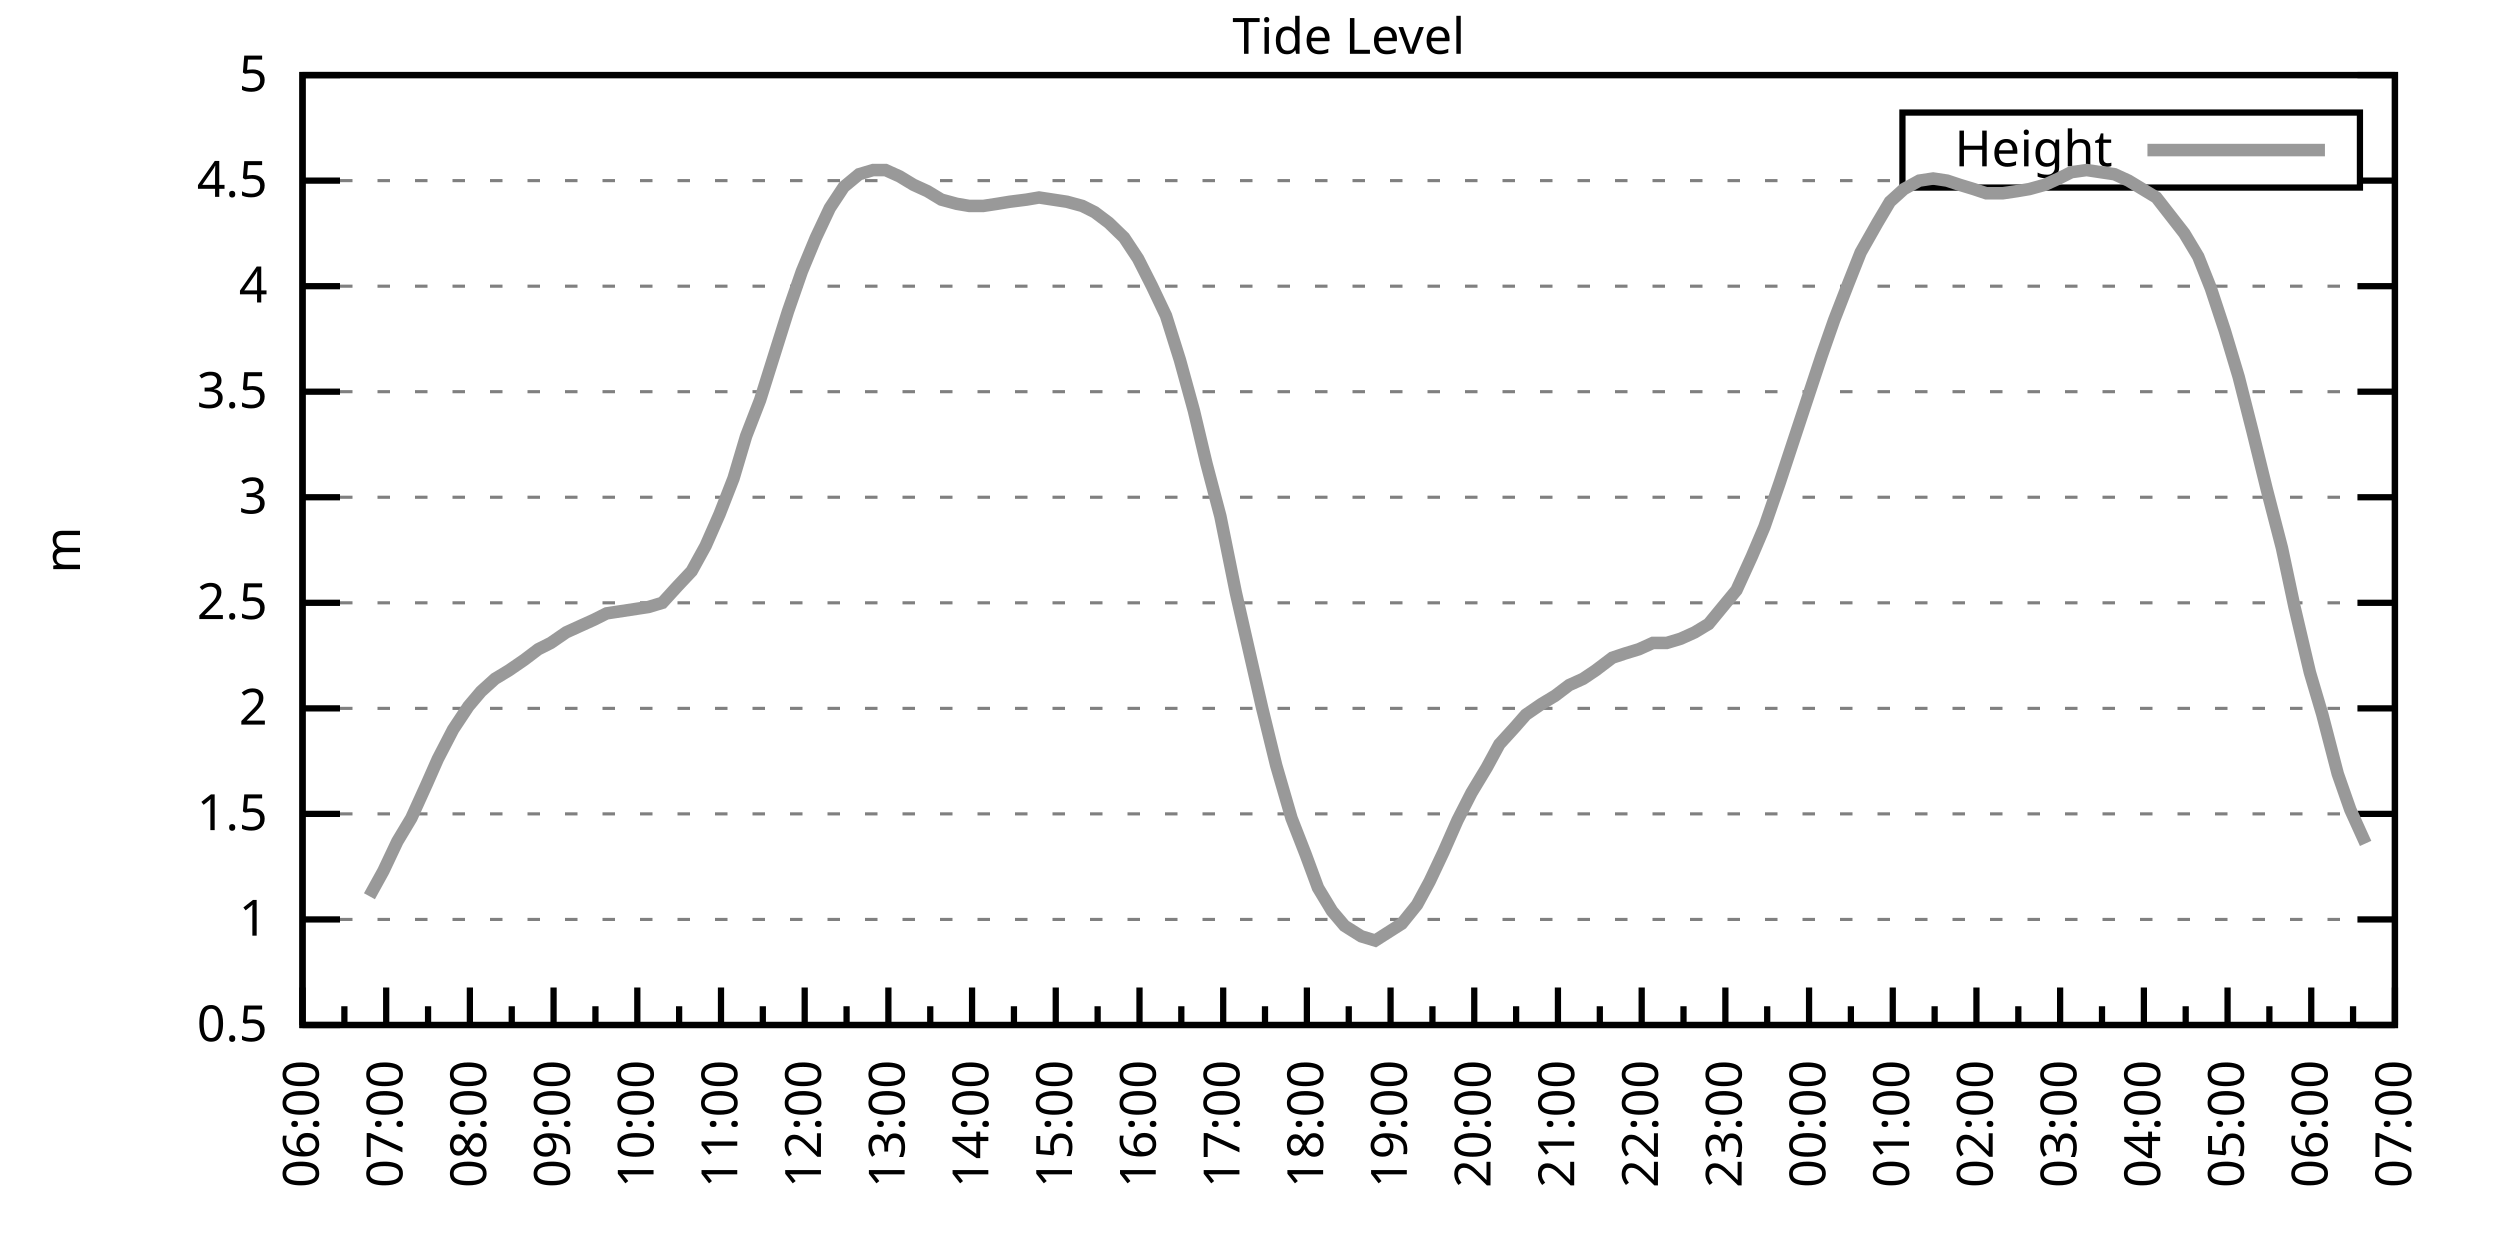
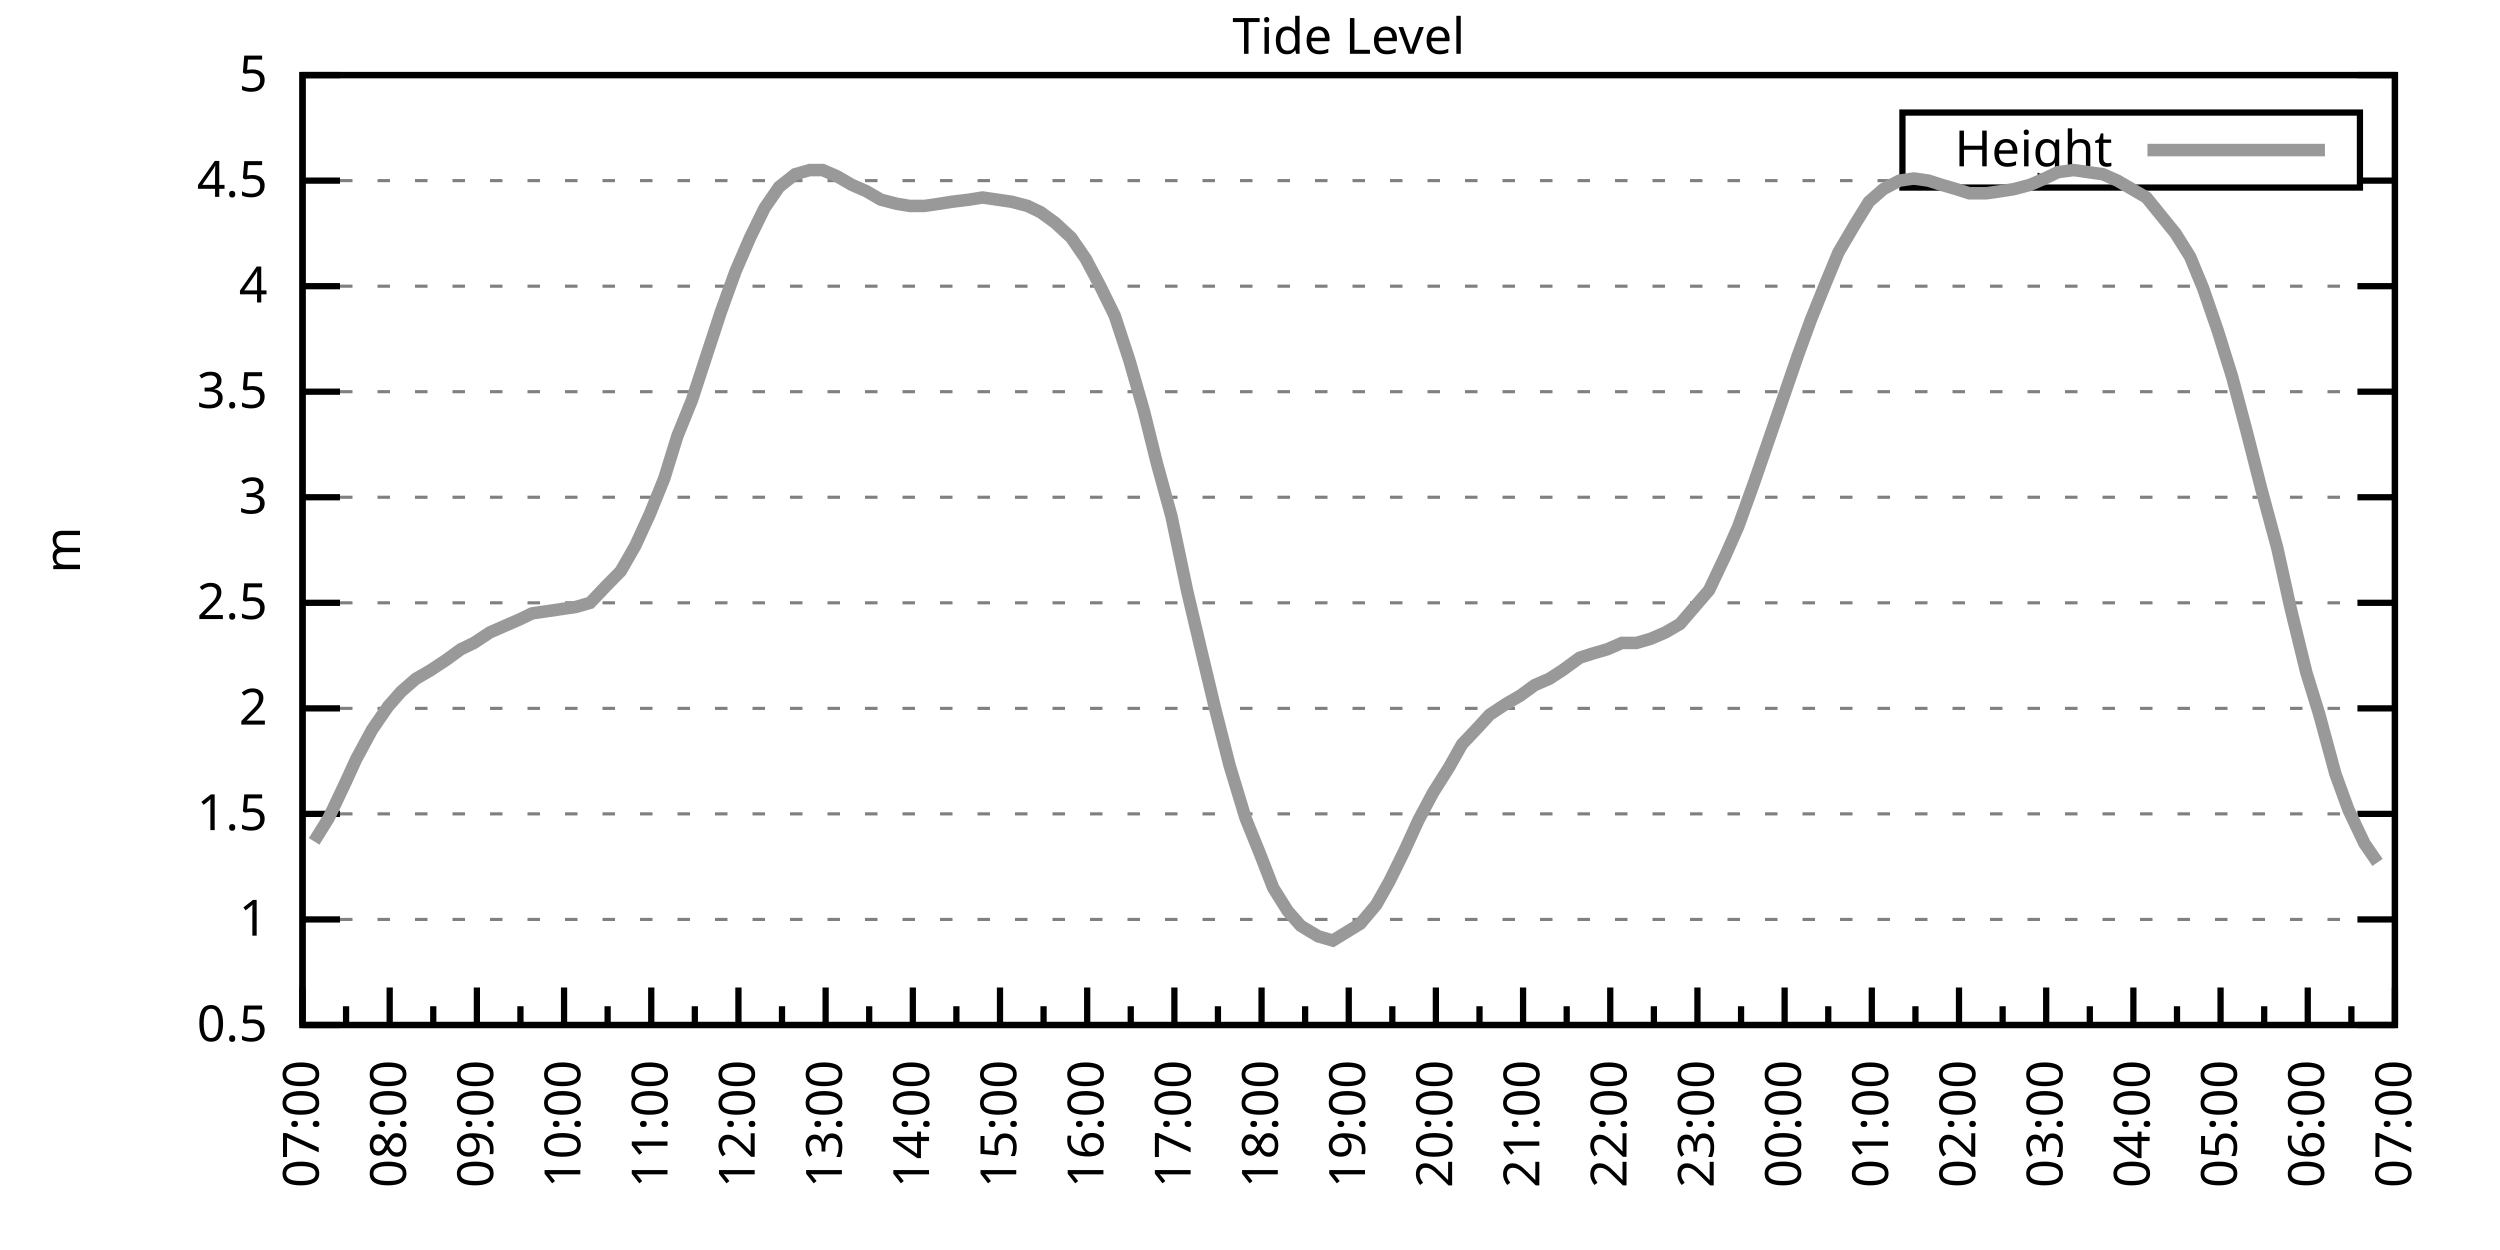
<svg xmlns="http://www.w3.org/2000/svg" xmlns:xlink="http://www.w3.org/1999/xlink" width="400" height="200" viewBox="0 0 400 200">
  <g id="gnuplot_canvas">
    <rect x="0" y="0" width="400" height="200" fill="none" />
    <defs>
      <circle id="gpDot" r="0.5" stroke-width="0.5" stroke="currentColor" />
      <path id="gpPt0" stroke-width="0.333" stroke="currentColor" d="M-1,0 h2 M0,-1 v2" />
      <path id="gpPt1" stroke-width="0.333" stroke="currentColor" d="M-1,-1 L1,1 M1,-1 L-1,1" />
      <path id="gpPt2" stroke-width="0.333" stroke="currentColor" d="M-1,0 L1,0 M0,-1 L0,1 M-1,-1 L1,1 M-1,1 L1,-1" />
      <rect id="gpPt3" stroke-width="0.333" stroke="currentColor" x="-1" y="-1" width="2" height="2" />
      <rect id="gpPt4" stroke-width="0.333" stroke="currentColor" fill="currentColor" x="-1" y="-1" width="2" height="2" />
      <circle id="gpPt5" stroke-width="0.333" stroke="currentColor" cx="0" cy="0" r="1" />
      <use xlink:href="#gpPt5" id="gpPt6" fill="currentColor" stroke="none" />
      <path id="gpPt7" stroke-width="0.333" stroke="currentColor" d="M0,-1.33 L-1.33,0.67 L1.33,0.67 z" />
      <use xlink:href="#gpPt7" id="gpPt8" fill="currentColor" stroke="none" />
      <use xlink:href="#gpPt7" id="gpPt9" stroke="currentColor" transform="rotate(180)" />
      <use xlink:href="#gpPt9" id="gpPt10" fill="currentColor" stroke="none" />
      <use xlink:href="#gpPt3" id="gpPt11" stroke="currentColor" transform="rotate(45)" />
      <use xlink:href="#gpPt11" id="gpPt12" fill="currentColor" stroke="none" />
      <path id="gpPt13" stroke-width="0.333" stroke="currentColor" d="M0,1.330 L1.265,0.411 L0.782,-1.067 L-0.782,-1.076 L-1.265,0.411 z" />
      <use xlink:href="#gpPt13" id="gpPt14" fill="currentColor" stroke="none" />
      <filter id="textbox" filterUnits="objectBoundingBox" x="0" y="0" height="1" width="1">
        <feFlood flood-color="white" flood-opacity="1" result="bgnd" />
        <feComposite in="SourceGraphic" in2="bgnd" operator="atop" />
      </filter>
      <filter id="greybox" filterUnits="objectBoundingBox" x="0" y="0" height="1" width="1">
        <feFlood flood-color="lightgrey" flood-opacity="1" result="grey" />
        <feComposite in="SourceGraphic" in2="grey" operator="atop" />
      </filter>
    </defs>
    <g fill="none" color="white" stroke="currentColor" stroke-width="1.00" stroke-linecap="butt" stroke-linejoin="miter">
</g>
    <g fill="none" color="black" stroke="currentColor" stroke-width="1.00" stroke-linecap="butt" stroke-linejoin="miter">
      <g stroke="none" shape-rendering="crispEdges">
        <polygon fill="rgb(255, 255, 255)" points="48.40,164.00 383.18,164.00 383.18,12.02 48.40,12.02 " />
      </g>
    </g>
    <g fill="none" color="black" stroke="currentColor" stroke-width="1.00" stroke-linecap="butt" stroke-linejoin="miter">
</g>
    <g fill="none" color="black" stroke="black" stroke-width="0.50" stroke-linecap="butt" stroke-linejoin="miter">
</g>
    <g fill="none" color="gray" stroke="currentColor" stroke-width="0.50" stroke-linecap="butt" stroke-linejoin="miter">
      <path stroke="gray" stroke-dasharray="2,4" class="gridline" d="M48.40,164.00 L383.19,164.00  " />
    </g>
    <g fill="none" color="gray" stroke="gray" stroke-width="1.00" stroke-linecap="butt" stroke-linejoin="miter">
</g>
    <g fill="none" color="black" stroke="currentColor" stroke-width="1.00" stroke-linecap="butt" stroke-linejoin="miter">
      <path stroke="black" d="M48.40,164.00 L54.40,164.00 M383.19,164.00 L377.19,164.00  " />
      <g transform="translate(42.80,166.60)" stroke="none" fill="black" font-family="Sans" font-size="8.00" text-anchor="end">
        <text>
          <tspan font-family="Sans"> 0.5</tspan>
        </text>
      </g>
    </g>
    <g fill="none" color="black" stroke="currentColor" stroke-width="1.00" stroke-linecap="butt" stroke-linejoin="miter">
</g>
    <g fill="none" color="black" stroke="black" stroke-width="0.50" stroke-linecap="butt" stroke-linejoin="miter">
</g>
    <g fill="none" color="gray" stroke="currentColor" stroke-width="0.50" stroke-linecap="butt" stroke-linejoin="miter">
      <path stroke="gray" stroke-dasharray="2,4" class="gridline" d="M48.40,147.11 L383.19,147.11  " />
    </g>
    <g fill="none" color="gray" stroke="gray" stroke-width="1.00" stroke-linecap="butt" stroke-linejoin="miter">
</g>
    <g fill="none" color="black" stroke="currentColor" stroke-width="1.00" stroke-linecap="butt" stroke-linejoin="miter">
      <path stroke="black" d="M48.40,147.11 L54.40,147.11 M383.19,147.11 L377.19,147.11  " />
      <g transform="translate(42.80,149.71)" stroke="none" fill="black" font-family="Sans" font-size="8.00" text-anchor="end">
        <text>
          <tspan font-family="Sans"> 1</tspan>
        </text>
      </g>
    </g>
    <g fill="none" color="black" stroke="currentColor" stroke-width="1.00" stroke-linecap="butt" stroke-linejoin="miter">
</g>
    <g fill="none" color="black" stroke="black" stroke-width="0.50" stroke-linecap="butt" stroke-linejoin="miter">
</g>
    <g fill="none" color="gray" stroke="currentColor" stroke-width="0.50" stroke-linecap="butt" stroke-linejoin="miter">
      <path stroke="gray" stroke-dasharray="2,4" class="gridline" d="M48.40,130.22 L383.19,130.22  " />
    </g>
    <g fill="none" color="gray" stroke="gray" stroke-width="1.00" stroke-linecap="butt" stroke-linejoin="miter">
</g>
    <g fill="none" color="black" stroke="currentColor" stroke-width="1.00" stroke-linecap="butt" stroke-linejoin="miter">
      <path stroke="black" d="M48.40,130.22 L54.40,130.22 M383.19,130.22 L377.19,130.22  " />
      <g transform="translate(42.80,132.82)" stroke="none" fill="black" font-family="Sans" font-size="8.00" text-anchor="end">
        <text>
          <tspan font-family="Sans"> 1.5</tspan>
        </text>
      </g>
    </g>
    <g fill="none" color="black" stroke="currentColor" stroke-width="1.00" stroke-linecap="butt" stroke-linejoin="miter">
</g>
    <g fill="none" color="black" stroke="black" stroke-width="0.50" stroke-linecap="butt" stroke-linejoin="miter">
</g>
    <g fill="none" color="gray" stroke="currentColor" stroke-width="0.50" stroke-linecap="butt" stroke-linejoin="miter">
      <path stroke="gray" stroke-dasharray="2,4" class="gridline" d="M48.40,113.34 L383.19,113.34  " />
    </g>
    <g fill="none" color="gray" stroke="gray" stroke-width="1.00" stroke-linecap="butt" stroke-linejoin="miter">
</g>
    <g fill="none" color="black" stroke="currentColor" stroke-width="1.00" stroke-linecap="butt" stroke-linejoin="miter">
      <path stroke="black" d="M48.40,113.34 L54.40,113.34 M383.19,113.34 L377.19,113.34  " />
      <g transform="translate(42.80,115.94)" stroke="none" fill="black" font-family="Sans" font-size="8.00" text-anchor="end">
        <text>
          <tspan font-family="Sans"> 2</tspan>
        </text>
      </g>
    </g>
    <g fill="none" color="black" stroke="currentColor" stroke-width="1.00" stroke-linecap="butt" stroke-linejoin="miter">
</g>
    <g fill="none" color="black" stroke="black" stroke-width="0.50" stroke-linecap="butt" stroke-linejoin="miter">
</g>
    <g fill="none" color="gray" stroke="currentColor" stroke-width="0.50" stroke-linecap="butt" stroke-linejoin="miter">
      <path stroke="gray" stroke-dasharray="2,4" class="gridline" d="M48.40,96.45 L383.19,96.45  " />
    </g>
    <g fill="none" color="gray" stroke="gray" stroke-width="1.00" stroke-linecap="butt" stroke-linejoin="miter">
</g>
    <g fill="none" color="black" stroke="currentColor" stroke-width="1.00" stroke-linecap="butt" stroke-linejoin="miter">
      <path stroke="black" d="M48.40,96.45 L54.40,96.45 M383.19,96.45 L377.19,96.45  " />
      <g transform="translate(42.80,99.05)" stroke="none" fill="black" font-family="Sans" font-size="8.00" text-anchor="end">
        <text>
          <tspan font-family="Sans"> 2.5</tspan>
        </text>
      </g>
    </g>
    <g fill="none" color="black" stroke="currentColor" stroke-width="1.00" stroke-linecap="butt" stroke-linejoin="miter">
</g>
    <g fill="none" color="black" stroke="black" stroke-width="0.50" stroke-linecap="butt" stroke-linejoin="miter">
</g>
    <g fill="none" color="gray" stroke="currentColor" stroke-width="0.50" stroke-linecap="butt" stroke-linejoin="miter">
      <path stroke="gray" stroke-dasharray="2,4" class="gridline" d="M48.40,79.56 L383.19,79.56  " />
    </g>
    <g fill="none" color="gray" stroke="gray" stroke-width="1.00" stroke-linecap="butt" stroke-linejoin="miter">
</g>
    <g fill="none" color="black" stroke="currentColor" stroke-width="1.00" stroke-linecap="butt" stroke-linejoin="miter">
      <path stroke="black" d="M48.40,79.56 L54.40,79.56 M383.19,79.56 L377.19,79.56  " />
      <g transform="translate(42.80,82.16)" stroke="none" fill="black" font-family="Sans" font-size="8.00" text-anchor="end">
        <text>
          <tspan font-family="Sans"> 3</tspan>
        </text>
      </g>
    </g>
    <g fill="none" color="black" stroke="currentColor" stroke-width="1.00" stroke-linecap="butt" stroke-linejoin="miter">
</g>
    <g fill="none" color="black" stroke="black" stroke-width="0.50" stroke-linecap="butt" stroke-linejoin="miter">
</g>
    <g fill="none" color="gray" stroke="currentColor" stroke-width="0.50" stroke-linecap="butt" stroke-linejoin="miter">
      <path stroke="gray" stroke-dasharray="2,4" class="gridline" d="M48.40,62.67 L383.19,62.67  " />
    </g>
    <g fill="none" color="gray" stroke="gray" stroke-width="1.00" stroke-linecap="butt" stroke-linejoin="miter">
</g>
    <g fill="none" color="black" stroke="currentColor" stroke-width="1.00" stroke-linecap="butt" stroke-linejoin="miter">
      <path stroke="black" d="M48.40,62.67 L54.40,62.67 M383.19,62.67 L377.19,62.67  " />
      <g transform="translate(42.80,65.27)" stroke="none" fill="black" font-family="Sans" font-size="8.00" text-anchor="end">
        <text>
          <tspan font-family="Sans"> 3.5</tspan>
        </text>
      </g>
    </g>
    <g fill="none" color="black" stroke="currentColor" stroke-width="1.00" stroke-linecap="butt" stroke-linejoin="miter">
</g>
    <g fill="none" color="black" stroke="black" stroke-width="0.50" stroke-linecap="butt" stroke-linejoin="miter">
</g>
    <g fill="none" color="gray" stroke="currentColor" stroke-width="0.50" stroke-linecap="butt" stroke-linejoin="miter">
      <path stroke="gray" stroke-dasharray="2,4" class="gridline" d="M48.40,45.79 L383.19,45.79  " />
    </g>
    <g fill="none" color="gray" stroke="gray" stroke-width="1.00" stroke-linecap="butt" stroke-linejoin="miter">
</g>
    <g fill="none" color="black" stroke="currentColor" stroke-width="1.00" stroke-linecap="butt" stroke-linejoin="miter">
      <path stroke="black" d="M48.40,45.79 L54.40,45.79 M383.19,45.79 L377.19,45.79  " />
      <g transform="translate(42.80,48.39)" stroke="none" fill="black" font-family="Sans" font-size="8.00" text-anchor="end">
        <text>
          <tspan font-family="Sans"> 4</tspan>
        </text>
      </g>
    </g>
    <g fill="none" color="black" stroke="currentColor" stroke-width="1.00" stroke-linecap="butt" stroke-linejoin="miter">
</g>
    <g fill="none" color="black" stroke="black" stroke-width="0.50" stroke-linecap="butt" stroke-linejoin="miter">
</g>
    <g fill="none" color="gray" stroke="currentColor" stroke-width="0.50" stroke-linecap="butt" stroke-linejoin="miter">
      <path stroke="gray" stroke-dasharray="2,4" class="gridline" d="M48.40,28.90 L304.39,28.90 M377.59,28.90 L383.19,28.90  " />
    </g>
    <g fill="none" color="gray" stroke="gray" stroke-width="1.00" stroke-linecap="butt" stroke-linejoin="miter">
</g>
    <g fill="none" color="black" stroke="currentColor" stroke-width="1.00" stroke-linecap="butt" stroke-linejoin="miter">
      <path stroke="black" d="M48.40,28.90 L54.40,28.90 M383.19,28.90 L377.19,28.90  " />
      <g transform="translate(42.80,31.50)" stroke="none" fill="black" font-family="Sans" font-size="8.00" text-anchor="end">
        <text>
          <tspan font-family="Sans"> 4.5</tspan>
        </text>
      </g>
    </g>
    <g fill="none" color="black" stroke="currentColor" stroke-width="1.00" stroke-linecap="butt" stroke-linejoin="miter">
</g>
    <g fill="none" color="black" stroke="black" stroke-width="0.50" stroke-linecap="butt" stroke-linejoin="miter">
</g>
    <g fill="none" color="gray" stroke="currentColor" stroke-width="0.50" stroke-linecap="butt" stroke-linejoin="miter">
      <path stroke="gray" stroke-dasharray="2,4" class="gridline" d="M48.40,12.01 L383.19,12.01  " />
    </g>
    <g fill="none" color="gray" stroke="gray" stroke-width="1.00" stroke-linecap="butt" stroke-linejoin="miter">
</g>
    <g fill="none" color="black" stroke="currentColor" stroke-width="1.00" stroke-linecap="butt" stroke-linejoin="miter">
      <path stroke="black" d="M48.40,12.01 L54.40,12.01 M383.19,12.01 L377.19,12.01  " />
      <g transform="translate(42.80,14.61)" stroke="none" fill="black" font-family="Sans" font-size="8.00" text-anchor="end">
        <text>
          <tspan font-family="Sans"> 5</tspan>
        </text>
      </g>
    </g>
    <g fill="none" color="black" stroke="currentColor" stroke-width="1.00" stroke-linecap="butt" stroke-linejoin="miter">
      <path stroke="black" d="M48.40,164.00 L48.40,158.00  " />
      <g transform="translate(51.00,169.60) rotate(270)" stroke="none" fill="black" font-family="Sans" font-size="8.00" text-anchor="end">
        <text>
+           <tspan font-family="Sans">07:00</tspan>
+         </text>
+       </g>
+     </g>
+     <g fill="none" color="black" stroke="currentColor" stroke-width="1.00" stroke-linecap="butt" stroke-linejoin="miter">
+       <path stroke="black" d="M55.37,164.00 L55.37,161.00 M62.35,164.00 L62.35,158.00  " />
+       <g transform="translate(64.95,169.60) rotate(270)" stroke="none" fill="black" font-family="Sans" font-size="8.00" text-anchor="end">
+         <text>
+           <tspan font-family="Sans">08:00</tspan>
+         </text>
+       </g>
+     </g>
+     <g fill="none" color="black" stroke="currentColor" stroke-width="1.00" stroke-linecap="butt" stroke-linejoin="miter">
+       <path stroke="black" d="M69.32,164.00 L69.32,161.00 M76.30,164.00 L76.30,158.00  " />
+       <g transform="translate(78.90,169.60) rotate(270)" stroke="none" fill="black" font-family="Sans" font-size="8.00" text-anchor="end">
+         <text>
+           <tspan font-family="Sans">09:00</tspan>
+         </text>
+       </g>
+     </g>
+     <g fill="none" color="black" stroke="currentColor" stroke-width="1.00" stroke-linecap="butt" stroke-linejoin="miter">
+       <path stroke="black" d="M83.27,164.00 L83.27,161.00 M90.25,164.00 L90.25,158.00  " />
+       <g transform="translate(92.85,169.60) rotate(270)" stroke="none" fill="black" font-family="Sans" font-size="8.00" text-anchor="end">
+         <text>
+           <tspan font-family="Sans">10:00</tspan>
+         </text>
+       </g>
+     </g>
+     <g fill="none" color="black" stroke="currentColor" stroke-width="1.00" stroke-linecap="butt" stroke-linejoin="miter">
+       <path stroke="black" d="M97.22,164.00 L97.22,161.00 M104.20,164.00 L104.20,158.00  " />
+       <g transform="translate(106.80,169.60) rotate(270)" stroke="none" fill="black" font-family="Sans" font-size="8.00" text-anchor="end">
+         <text>
+           <tspan font-family="Sans">11:00</tspan>
+         </text>
+       </g>
+     </g>
+     <g fill="none" color="black" stroke="currentColor" stroke-width="1.00" stroke-linecap="butt" stroke-linejoin="miter">
+       <path stroke="black" d="M111.17,164.00 L111.17,161.00 M118.15,164.00 L118.15,158.00  " />
+       <g transform="translate(120.75,169.60) rotate(270)" stroke="none" fill="black" font-family="Sans" font-size="8.00" text-anchor="end">
+         <text>
+           <tspan font-family="Sans">12:00</tspan>
+         </text>
+       </g>
+     </g>
+     <g fill="none" color="black" stroke="currentColor" stroke-width="1.00" stroke-linecap="butt" stroke-linejoin="miter">
+       <path stroke="black" d="M125.12,164.00 L125.12,161.00 M132.10,164.00 L132.10,158.00  " />
+       <g transform="translate(134.70,169.60) rotate(270)" stroke="none" fill="black" font-family="Sans" font-size="8.00" text-anchor="end">
+         <text>
+           <tspan font-family="Sans">13:00</tspan>
+         </text>
+       </g>
+     </g>
+     <g fill="none" color="black" stroke="currentColor" stroke-width="1.00" stroke-linecap="butt" stroke-linejoin="miter">
+       <path stroke="black" d="M139.07,164.00 L139.07,161.00 M146.05,164.00 L146.05,158.00  " />
+       <g transform="translate(148.65,169.60) rotate(270)" stroke="none" fill="black" font-family="Sans" font-size="8.00" text-anchor="end">
+         <text>
+           <tspan font-family="Sans">14:00</tspan>
+         </text>
+       </g>
+     </g>
+     <g fill="none" color="black" stroke="currentColor" stroke-width="1.00" stroke-linecap="butt" stroke-linejoin="miter">
+       <path stroke="black" d="M153.02,164.00 L153.02,161.00 M160.00,164.00 L160.00,158.00  " />
+       <g transform="translate(162.60,169.60) rotate(270)" stroke="none" fill="black" font-family="Sans" font-size="8.00" text-anchor="end">
+         <text>
+           <tspan font-family="Sans">15:00</tspan>
+         </text>
+       </g>
+     </g>
+     <g fill="none" color="black" stroke="currentColor" stroke-width="1.00" stroke-linecap="butt" stroke-linejoin="miter">
+       <path stroke="black" d="M166.97,164.00 L166.97,161.00 M173.95,164.00 L173.95,158.00  " />
+       <g transform="translate(176.55,169.60) rotate(270)" stroke="none" fill="black" font-family="Sans" font-size="8.00" text-anchor="end">
+         <text>
+           <tspan font-family="Sans">16:00</tspan>
+         </text>
+       </g>
+     </g>
+     <g fill="none" color="black" stroke="currentColor" stroke-width="1.00" stroke-linecap="butt" stroke-linejoin="miter">
+       <path stroke="black" d="M180.92,164.00 L180.92,161.00 M187.90,164.00 L187.90,158.00  " />
+       <g transform="translate(190.50,169.60) rotate(270)" stroke="none" fill="black" font-family="Sans" font-size="8.00" text-anchor="end">
+         <text>
+           <tspan font-family="Sans">17:00</tspan>
+         </text>
+       </g>
+     </g>
+     <g fill="none" color="black" stroke="currentColor" stroke-width="1.00" stroke-linecap="butt" stroke-linejoin="miter">
+       <path stroke="black" d="M194.87,164.00 L194.87,161.00 M201.85,164.00 L201.85,158.00  " />
+       <g transform="translate(204.45,169.60) rotate(270)" stroke="none" fill="black" font-family="Sans" font-size="8.00" text-anchor="end">
+         <text>
+           <tspan font-family="Sans">18:00</tspan>
+         </text>
+       </g>
+     </g>
+     <g fill="none" color="black" stroke="currentColor" stroke-width="1.00" stroke-linecap="butt" stroke-linejoin="miter">
+       <path stroke="black" d="M208.82,164.00 L208.82,161.00 M215.80,164.00 L215.80,158.00  " />
+       <g transform="translate(218.40,169.60) rotate(270)" stroke="none" fill="black" font-family="Sans" font-size="8.00" text-anchor="end">
+         <text>
+           <tspan font-family="Sans">19:00</tspan>
+         </text>
+       </g>
+     </g>
+     <g fill="none" color="black" stroke="currentColor" stroke-width="1.00" stroke-linecap="butt" stroke-linejoin="miter">
+       <path stroke="black" d="M222.77,164.00 L222.77,161.00 M229.74,164.00 L229.74,158.00  " />
+       <g transform="translate(232.34,169.60) rotate(270)" stroke="none" fill="black" font-family="Sans" font-size="8.00" text-anchor="end">
+         <text>
+           <tspan font-family="Sans">20:00</tspan>
+         </text>
+       </g>
+     </g>
+     <g fill="none" color="black" stroke="currentColor" stroke-width="1.00" stroke-linecap="butt" stroke-linejoin="miter">
+       <path stroke="black" d="M236.72,164.00 L236.72,161.00 M243.69,164.00 L243.69,158.00  " />
+       <g transform="translate(246.29,169.60) rotate(270)" stroke="none" fill="black" font-family="Sans" font-size="8.00" text-anchor="end">
+         <text>
+           <tspan font-family="Sans">21:00</tspan>
+         </text>
+       </g>
+     </g>
+     <g fill="none" color="black" stroke="currentColor" stroke-width="1.00" stroke-linecap="butt" stroke-linejoin="miter">
+       <path stroke="black" d="M250.67,164.00 L250.67,161.00 M257.64,164.00 L257.64,158.00  " />
+       <g transform="translate(260.24,169.60) rotate(270)" stroke="none" fill="black" font-family="Sans" font-size="8.00" text-anchor="end">
+         <text>
+           <tspan font-family="Sans">22:00</tspan>
+         </text>
+       </g>
+     </g>
+     <g fill="none" color="black" stroke="currentColor" stroke-width="1.00" stroke-linecap="butt" stroke-linejoin="miter">
+       <path stroke="black" d="M264.62,164.00 L264.62,161.00 M271.59,164.00 L271.59,158.00  " />
+       <g transform="translate(274.19,169.60) rotate(270)" stroke="none" fill="black" font-family="Sans" font-size="8.00" text-anchor="end">
+         <text>
+           <tspan font-family="Sans">23:00</tspan>
+         </text>
+       </g>
+     </g>
+     <g fill="none" color="black" stroke="currentColor" stroke-width="1.00" stroke-linecap="butt" stroke-linejoin="miter">
+       <path stroke="black" d="M278.57,164.00 L278.57,161.00 M285.54,164.00 L285.54,158.00  " />
+       <g transform="translate(288.14,169.60) rotate(270)" stroke="none" fill="black" font-family="Sans" font-size="8.00" text-anchor="end">
+         <text>
+           <tspan font-family="Sans">00:00</tspan>
+         </text>
+       </g>
+     </g>
+     <g fill="none" color="black" stroke="currentColor" stroke-width="1.00" stroke-linecap="butt" stroke-linejoin="miter">
+       <path stroke="black" d="M292.52,164.00 L292.52,161.00 M299.49,164.00 L299.49,158.00  " />
+       <g transform="translate(302.09,169.60) rotate(270)" stroke="none" fill="black" font-family="Sans" font-size="8.00" text-anchor="end">
+         <text>
+           <tspan font-family="Sans">01:00</tspan>
+         </text>
+       </g>
+     </g>
+     <g fill="none" color="black" stroke="currentColor" stroke-width="1.00" stroke-linecap="butt" stroke-linejoin="miter">
+       <path stroke="black" d="M306.47,164.00 L306.47,161.00 M313.44,164.00 L313.44,158.00  " />
+       <g transform="translate(316.04,169.60) rotate(270)" stroke="none" fill="black" font-family="Sans" font-size="8.00" text-anchor="end">
+         <text>
+           <tspan font-family="Sans">02:00</tspan>
+         </text>
+       </g>
+     </g>
+     <g fill="none" color="black" stroke="currentColor" stroke-width="1.00" stroke-linecap="butt" stroke-linejoin="miter">
+       <path stroke="black" d="M320.42,164.00 L320.42,161.00 M327.39,164.00 L327.39,158.00  " />
+       <g transform="translate(329.99,169.60) rotate(270)" stroke="none" fill="black" font-family="Sans" font-size="8.00" text-anchor="end">
+         <text>
+           <tspan font-family="Sans">03:00</tspan>
+         </text>
+       </g>
+     </g>
+     <g fill="none" color="black" stroke="currentColor" stroke-width="1.00" stroke-linecap="butt" stroke-linejoin="miter">
+       <path stroke="black" d="M334.37,164.00 L334.37,161.00 M341.34,164.00 L341.34,158.00  " />
+       <g transform="translate(343.94,169.60) rotate(270)" stroke="none" fill="black" font-family="Sans" font-size="8.00" text-anchor="end">
+         <text>
+           <tspan font-family="Sans">04:00</tspan>
+         </text>
+       </g>
+     </g>
+     <g fill="none" color="black" stroke="currentColor" stroke-width="1.00" stroke-linecap="butt" stroke-linejoin="miter">
+       <path stroke="black" d="M348.32,164.00 L348.32,161.00 M355.29,164.00 L355.29,158.00  " />
+       <g transform="translate(357.89,169.60) rotate(270)" stroke="none" fill="black" font-family="Sans" font-size="8.00" text-anchor="end">
+         <text>
+           <tspan font-family="Sans">05:00</tspan>
+         </text>
+       </g>
+     </g>
+     <g fill="none" color="black" stroke="currentColor" stroke-width="1.00" stroke-linecap="butt" stroke-linejoin="miter">
+       <path stroke="black" d="M362.27,164.00 L362.27,161.00 M369.24,164.00 L369.24,158.00  " />
+       <g transform="translate(371.84,169.60) rotate(270)" stroke="none" fill="black" font-family="Sans" font-size="8.00" text-anchor="end">
+         <text>
          <tspan font-family="Sans">06:00</tspan>
        </text>
      </g>
    </g>
    <g fill="none" color="black" stroke="currentColor" stroke-width="1.00" stroke-linecap="butt" stroke-linejoin="miter">
-       <path stroke="black" d="M55.10,164.00 L55.10,161.00 M61.79,164.00 L61.79,158.00  " />
-       <g transform="translate(64.39,169.60) rotate(270)" stroke="none" fill="black" font-family="Sans" font-size="8.00" text-anchor="end">
-         <text>
-           <tspan font-family="Sans">07:00</tspan>
-         </text>
-       </g>
-     </g>
-     <g fill="none" color="black" stroke="currentColor" stroke-width="1.00" stroke-linecap="butt" stroke-linejoin="miter">
-       <path stroke="black" d="M68.49,164.00 L68.49,161.00 M75.18,164.00 L75.18,158.00  " />
-       <g transform="translate(77.78,169.60) rotate(270)" stroke="none" fill="black" font-family="Sans" font-size="8.00" text-anchor="end">
-         <text>
-           <tspan font-family="Sans">08:00</tspan>
-         </text>
-       </g>
-     </g>
-     <g fill="none" color="black" stroke="currentColor" stroke-width="1.00" stroke-linecap="butt" stroke-linejoin="miter">
-       <path stroke="black" d="M81.88,164.00 L81.88,161.00 M88.57,164.00 L88.57,158.00  " />
-       <g transform="translate(91.17,169.60) rotate(270)" stroke="none" fill="black" font-family="Sans" font-size="8.00" text-anchor="end">
-         <text>
-           <tspan font-family="Sans">09:00</tspan>
-         </text>
-       </g>
-     </g>
-     <g fill="none" color="black" stroke="currentColor" stroke-width="1.00" stroke-linecap="butt" stroke-linejoin="miter">
-       <path stroke="black" d="M95.27,164.00 L95.27,161.00 M101.97,164.00 L101.97,158.00  " />
-       <g transform="translate(104.57,169.60) rotate(270)" stroke="none" fill="black" font-family="Sans" font-size="8.00" text-anchor="end">
-         <text>
-           <tspan font-family="Sans">10:00</tspan>
-         </text>
-       </g>
-     </g>
-     <g fill="none" color="black" stroke="currentColor" stroke-width="1.00" stroke-linecap="butt" stroke-linejoin="miter">
-       <path stroke="black" d="M108.66,164.00 L108.66,161.00 M115.36,164.00 L115.36,158.00  " />
-       <g transform="translate(117.96,169.60) rotate(270)" stroke="none" fill="black" font-family="Sans" font-size="8.00" text-anchor="end">
-         <text>
-           <tspan font-family="Sans">11:00</tspan>
-         </text>
-       </g>
-     </g>
-     <g fill="none" color="black" stroke="currentColor" stroke-width="1.00" stroke-linecap="butt" stroke-linejoin="miter">
-       <path stroke="black" d="M122.05,164.00 L122.05,161.00 M128.75,164.00 L128.75,158.00  " />
-       <g transform="translate(131.35,169.60) rotate(270)" stroke="none" fill="black" font-family="Sans" font-size="8.00" text-anchor="end">
-         <text>
-           <tspan font-family="Sans">12:00</tspan>
-         </text>
-       </g>
-     </g>
-     <g fill="none" color="black" stroke="currentColor" stroke-width="1.00" stroke-linecap="butt" stroke-linejoin="miter">
-       <path stroke="black" d="M135.45,164.00 L135.45,161.00 M142.14,164.00 L142.14,158.00  " />
-       <g transform="translate(144.74,169.60) rotate(270)" stroke="none" fill="black" font-family="Sans" font-size="8.00" text-anchor="end">
-         <text>
-           <tspan font-family="Sans">13:00</tspan>
-         </text>
-       </g>
-     </g>
-     <g fill="none" color="black" stroke="currentColor" stroke-width="1.00" stroke-linecap="butt" stroke-linejoin="miter">
-       <path stroke="black" d="M148.84,164.00 L148.84,161.00 M155.53,164.00 L155.53,158.00  " />
-       <g transform="translate(158.13,169.60) rotate(270)" stroke="none" fill="black" font-family="Sans" font-size="8.00" text-anchor="end">
-         <text>
-           <tspan font-family="Sans">14:00</tspan>
-         </text>
-       </g>
-     </g>
-     <g fill="none" color="black" stroke="currentColor" stroke-width="1.00" stroke-linecap="butt" stroke-linejoin="miter">
-       <path stroke="black" d="M162.23,164.00 L162.23,161.00 M168.92,164.00 L168.92,158.00  " />
-       <g transform="translate(171.52,169.60) rotate(270)" stroke="none" fill="black" font-family="Sans" font-size="8.00" text-anchor="end">
-         <text>
-           <tspan font-family="Sans">15:00</tspan>
-         </text>
-       </g>
-     </g>
-     <g fill="none" color="black" stroke="currentColor" stroke-width="1.00" stroke-linecap="butt" stroke-linejoin="miter">
-       <path stroke="black" d="M175.62,164.00 L175.62,161.00 M182.32,164.00 L182.32,158.00  " />
-       <g transform="translate(184.92,169.60) rotate(270)" stroke="none" fill="black" font-family="Sans" font-size="8.00" text-anchor="end">
-         <text>
-           <tspan font-family="Sans">16:00</tspan>
-         </text>
-       </g>
-     </g>
-     <g fill="none" color="black" stroke="currentColor" stroke-width="1.00" stroke-linecap="butt" stroke-linejoin="miter">
-       <path stroke="black" d="M189.01,164.00 L189.01,161.00 M195.71,164.00 L195.71,158.00  " />
-       <g transform="translate(198.31,169.60) rotate(270)" stroke="none" fill="black" font-family="Sans" font-size="8.00" text-anchor="end">
-         <text>
-           <tspan font-family="Sans">17:00</tspan>
-         </text>
-       </g>
-     </g>
-     <g fill="none" color="black" stroke="currentColor" stroke-width="1.00" stroke-linecap="butt" stroke-linejoin="miter">
-       <path stroke="black" d="M202.40,164.00 L202.40,161.00 M209.10,164.00 L209.10,158.00  " />
-       <g transform="translate(211.70,169.60) rotate(270)" stroke="none" fill="black" font-family="Sans" font-size="8.00" text-anchor="end">
-         <text>
-           <tspan font-family="Sans">18:00</tspan>
-         </text>
-       </g>
-     </g>
-     <g fill="none" color="black" stroke="currentColor" stroke-width="1.00" stroke-linecap="butt" stroke-linejoin="miter">
-       <path stroke="black" d="M215.80,164.00 L215.80,161.00 M222.49,164.00 L222.49,158.00  " />
-       <g transform="translate(225.09,169.60) rotate(270)" stroke="none" fill="black" font-family="Sans" font-size="8.00" text-anchor="end">
-         <text>
-           <tspan font-family="Sans">19:00</tspan>
-         </text>
-       </g>
-     </g>
-     <g fill="none" color="black" stroke="currentColor" stroke-width="1.00" stroke-linecap="butt" stroke-linejoin="miter">
-       <path stroke="black" d="M229.19,164.00 L229.19,161.00 M235.88,164.00 L235.88,158.00  " />
-       <g transform="translate(238.48,169.60) rotate(270)" stroke="none" fill="black" font-family="Sans" font-size="8.00" text-anchor="end">
-         <text>
-           <tspan font-family="Sans">20:00</tspan>
-         </text>
-       </g>
-     </g>
-     <g fill="none" color="black" stroke="currentColor" stroke-width="1.00" stroke-linecap="butt" stroke-linejoin="miter">
-       <path stroke="black" d="M242.58,164.00 L242.58,161.00 M249.27,164.00 L249.27,158.00  " />
-       <g transform="translate(251.87,169.60) rotate(270)" stroke="none" fill="black" font-family="Sans" font-size="8.00" text-anchor="end">
-         <text>
-           <tspan font-family="Sans">21:00</tspan>
-         </text>
-       </g>
-     </g>
-     <g fill="none" color="black" stroke="currentColor" stroke-width="1.00" stroke-linecap="butt" stroke-linejoin="miter">
-       <path stroke="black" d="M255.97,164.00 L255.97,161.00 M262.67,164.00 L262.67,158.00  " />
-       <g transform="translate(265.27,169.60) rotate(270)" stroke="none" fill="black" font-family="Sans" font-size="8.00" text-anchor="end">
-         <text>
-           <tspan font-family="Sans">22:00</tspan>
-         </text>
-       </g>
-     </g>
-     <g fill="none" color="black" stroke="currentColor" stroke-width="1.00" stroke-linecap="butt" stroke-linejoin="miter">
-       <path stroke="black" d="M269.36,164.00 L269.36,161.00 M276.06,164.00 L276.06,158.00  " />
-       <g transform="translate(278.66,169.60) rotate(270)" stroke="none" fill="black" font-family="Sans" font-size="8.00" text-anchor="end">
-         <text>
-           <tspan font-family="Sans">23:00</tspan>
-         </text>
-       </g>
-     </g>
-     <g fill="none" color="black" stroke="currentColor" stroke-width="1.00" stroke-linecap="butt" stroke-linejoin="miter">
-       <path stroke="black" d="M282.75,164.00 L282.75,161.00 M289.45,164.00 L289.45,158.00  " />
-       <g transform="translate(292.05,169.60) rotate(270)" stroke="none" fill="black" font-family="Sans" font-size="8.00" text-anchor="end">
-         <text>
-           <tspan font-family="Sans">00:00</tspan>
-         </text>
-       </g>
-     </g>
-     <g fill="none" color="black" stroke="currentColor" stroke-width="1.00" stroke-linecap="butt" stroke-linejoin="miter">
-       <path stroke="black" d="M296.14,164.00 L296.14,161.00 M302.84,164.00 L302.84,158.00  " />
-       <g transform="translate(305.44,169.60) rotate(270)" stroke="none" fill="black" font-family="Sans" font-size="8.00" text-anchor="end">
-         <text>
-           <tspan font-family="Sans">01:00</tspan>
-         </text>
-       </g>
-     </g>
-     <g fill="none" color="black" stroke="currentColor" stroke-width="1.00" stroke-linecap="butt" stroke-linejoin="miter">
-       <path stroke="black" d="M309.54,164.00 L309.54,161.00 M316.23,164.00 L316.23,158.00  " />
-       <g transform="translate(318.83,169.60) rotate(270)" stroke="none" fill="black" font-family="Sans" font-size="8.00" text-anchor="end">
-         <text>
-           <tspan font-family="Sans">02:00</tspan>
-         </text>
-       </g>
-     </g>
-     <g fill="none" color="black" stroke="currentColor" stroke-width="1.00" stroke-linecap="butt" stroke-linejoin="miter">
-       <path stroke="black" d="M322.93,164.00 L322.93,161.00 M329.62,164.00 L329.62,158.00  " />
-       <g transform="translate(332.22,169.60) rotate(270)" stroke="none" fill="black" font-family="Sans" font-size="8.00" text-anchor="end">
-         <text>
-           <tspan font-family="Sans">03:00</tspan>
-         </text>
-       </g>
-     </g>
-     <g fill="none" color="black" stroke="currentColor" stroke-width="1.00" stroke-linecap="butt" stroke-linejoin="miter">
-       <path stroke="black" d="M336.32,164.00 L336.32,161.00 M343.02,164.00 L343.02,158.00  " />
-       <g transform="translate(345.62,169.60) rotate(270)" stroke="none" fill="black" font-family="Sans" font-size="8.00" text-anchor="end">
-         <text>
-           <tspan font-family="Sans">04:00</tspan>
-         </text>
-       </g>
-     </g>
-     <g fill="none" color="black" stroke="currentColor" stroke-width="1.00" stroke-linecap="butt" stroke-linejoin="miter">
-       <path stroke="black" d="M349.71,164.00 L349.71,161.00 M356.41,164.00 L356.41,158.00  " />
-       <g transform="translate(359.01,169.60) rotate(270)" stroke="none" fill="black" font-family="Sans" font-size="8.00" text-anchor="end">
-         <text>
-           <tspan font-family="Sans">05:00</tspan>
-         </text>
-       </g>
-     </g>
-     <g fill="none" color="black" stroke="currentColor" stroke-width="1.00" stroke-linecap="butt" stroke-linejoin="miter">
-       <path stroke="black" d="M363.10,164.00 L363.10,161.00 M369.80,164.00 L369.80,158.00  " />
-       <g transform="translate(372.40,169.60) rotate(270)" stroke="none" fill="black" font-family="Sans" font-size="8.00" text-anchor="end">
-         <text>
-           <tspan font-family="Sans">06:00</tspan>
-         </text>
-       </g>
-     </g>
-     <g fill="none" color="black" stroke="currentColor" stroke-width="1.00" stroke-linecap="butt" stroke-linejoin="miter">
-       <path stroke="black" d="M376.49,164.00 L376.49,161.00 M383.19,164.00 L383.19,158.00  " />
+       <path stroke="black" d="M376.22,164.00 L376.22,161.00 M383.19,164.00 L383.19,158.00  " />
      <g transform="translate(385.79,169.60) rotate(270)" stroke="none" fill="black" font-family="Sans" font-size="8.00" text-anchor="end">
        <text>
          <tspan font-family="Sans">07:00</tspan>
        </text>
      </g>
    </g>
    <g fill="none" color="black" stroke="currentColor" stroke-width="1.00" stroke-linecap="butt" stroke-linejoin="miter">
</g>
    <g fill="none" color="black" stroke="currentColor" stroke-width="1.00" stroke-linecap="butt" stroke-linejoin="miter">
      <path stroke="black" d="M48.40,12.01 L48.40,164.00 L383.19,164.00 L383.19,12.01 L48.40,12.01 Z  " />
    </g>
    <g fill="none" color="black" stroke="currentColor" stroke-width="1.00" stroke-linecap="butt" stroke-linejoin="miter">
      <g transform="translate(12.80,88.01) rotate(270)" stroke="none" fill="black" font-family="Sans" font-size="8.00" text-anchor="middle">
        <text>
          <tspan font-family="Sans">m</tspan>
        </text>
      </g>
    </g>
    <g fill="none" color="black" stroke="currentColor" stroke-width="1.00" stroke-linecap="butt" stroke-linejoin="miter">
</g>
    <g fill="none" color="black" stroke="currentColor" stroke-width="1.00" stroke-linecap="butt" stroke-linejoin="miter">
      <path stroke="black" d="M304.39,30.01 L304.39,18.01 L377.59,18.01 L377.59,30.01 L304.39,30.01 Z  " />
    </g>
    <g id="Tide_level_plot_1">
      <g fill="none" color="white" stroke="black" stroke-width="2.00" stroke-linecap="butt" stroke-linejoin="miter">
</g>
      <g fill="none" color="black" stroke="currentColor" stroke-width="2.00" stroke-linecap="butt" stroke-linejoin="miter">
        <g transform="translate(337.99,26.61)" stroke="none" fill="black" font-family="Sans" font-size="8.00" text-anchor="end">
          <text>
            <tspan font-family="Sans">Height</tspan>
          </text>
        </g>
      </g>
      <g fill="none" color="black" stroke="currentColor" stroke-width="2.00" stroke-linecap="butt" stroke-linejoin="miter">
-         <path stroke="rgb(153, 153, 153)" d="M343.59,24.01 L371.99,24.01 M59.11,143.40 L61.35,139.34 L63.58,134.62 L65.81,130.90 L68.26,125.50 L70.05,121.44   L72.50,116.71 L74.96,113.00 L76.97,110.63 L79.20,108.61 L81.43,107.26 L83.89,105.57 L86.12,103.88 L88.13,102.87   L90.58,101.18 L92.82,100.16 L95.05,99.15 L97.06,98.14 L99.29,97.80 L101.52,97.46 L103.75,97.12 L105.98,96.45   L108.44,93.75 L110.67,91.38 L112.90,87.33 L115.13,82.26 L117.37,76.52 L119.38,69.77 L121.61,64.02 L123.84,56.93   L126.07,49.84 L128.30,43.42 L130.54,38.02 L132.77,33.29 L135.00,29.91 L137.45,27.88 L139.69,27.21 L141.69,27.21   L143.93,28.22 L146.16,29.57 L148.39,30.59 L150.62,31.94 L153.08,32.61 L155.09,32.95 L157.32,32.95 L159.55,32.61   L161.56,32.28 L164.24,31.94 L166.25,31.60 L168.48,31.94 L170.71,32.28 L173.17,32.95 L175.17,33.96 L177.41,35.65   L179.86,38.02 L182.09,41.39 L184.32,45.79 L186.56,50.51 L188.79,57.61 L191.02,65.71 L193.03,74.16 L195.26,82.60   L197.72,94.76 L199.95,104.56 L201.96,113.34 L204.19,122.46 L206.64,130.90 L208.88,136.64 L210.88,142.05 L213.12,145.76   L215.13,148.13 L217.80,149.81 L220.04,150.49 L224.28,147.79 L226.73,144.75 L228.74,141.03 L230.97,136.30 L233.20,131.24   L235.44,126.85 L237.89,122.79 L239.90,119.08 L242.36,116.38 L244.14,114.35 L246.60,112.66 L248.83,111.31 L251.06,109.62   L253.29,108.61 L255.30,107.26 L257.98,105.23 L259.99,104.56 L262.22,103.88 L264.45,102.87 L266.68,102.87 L268.92,102.19   L271.15,101.18 L273.38,99.83 L275.61,97.12 L277.84,94.42 L280.30,89.02 L282.31,84.29 L284.76,77.20 L286.99,70.44   L289.00,64.36 L291.46,56.93 L293.47,51.19 L295.70,45.45 L297.71,40.38 L300.39,35.65 L302.39,32.28 L304.63,30.25   L307.08,28.90 L309.31,28.56 L311.54,28.90 L313.55,29.57 L315.79,30.25 L317.79,30.92 L320.47,30.92 L322.70,30.59   L324.71,30.25 L327.17,29.57 L329.40,28.56 L331.41,27.55 L333.86,27.21 L336.10,27.55 L338.33,27.88 L340.56,28.90   L342.79,30.25 L345.02,31.60 L349.49,37.34 L351.72,41.06 L353.73,46.12 L355.96,52.88 L358.19,60.31 L360.42,69.09   L362.66,78.21 L365.11,87.67 L367.12,97.12 L369.58,107.59 L371.58,114.35 L374.04,123.81 L376.05,129.55 L378.50,134.95    " />
+         <path stroke="rgb(153, 153, 153)" d="M343.59,24.01 L371.99,24.01 M50.26,134.62 L52.58,130.90 L55.14,125.50 L57.00,121.44 L59.56,116.71 L62.12,113.00   L64.21,110.63 L66.53,108.61 L68.86,107.26 L71.42,105.57 L73.74,103.88 L75.83,102.87 L78.39,101.18 L80.72,100.16   L83.04,99.15 L85.13,98.14 L87.46,97.80 L89.78,97.46 L92.11,97.12 L94.43,96.45 L96.99,93.75 L99.32,91.38   L101.64,87.33 L103.97,82.26 L106.29,76.52 L108.38,69.77 L110.71,64.02 L113.03,56.93 L115.36,49.84 L117.68,43.42   L120.01,38.02 L122.33,33.29 L124.66,29.91 L127.22,27.88 L129.54,27.21 L131.63,27.21 L133.96,28.22 L136.28,29.57   L138.61,30.59 L140.93,31.94 L143.49,32.61 L145.58,32.95 L147.91,32.95 L150.23,32.61 L152.32,32.28 L155.11,31.94   L157.21,31.60 L159.53,31.94 L161.86,32.28 L164.41,32.95 L166.51,33.96 L168.83,35.65 L171.39,38.02 L173.71,41.39   L176.04,45.79 L178.36,50.51 L180.69,57.61 L183.01,65.71 L185.11,74.16 L187.43,82.60 L189.99,94.76 L192.31,104.56   L194.41,113.34 L196.73,122.46 L199.29,130.90 L201.61,136.64 L203.71,142.05 L206.03,145.76 L208.12,148.13 L210.91,149.81   L213.24,150.49 L217.65,147.79 L220.21,144.75 L222.30,141.03 L224.63,136.30 L226.95,131.24 L229.28,126.85 L231.84,122.79   L233.93,119.08 L236.49,116.38 L238.35,114.35 L240.90,112.66 L243.23,111.31 L245.55,109.62 L247.88,108.61 L249.97,107.26   L252.76,105.23 L254.85,104.56 L257.18,103.88 L259.50,102.87 L261.83,102.87 L264.15,102.19 L266.48,101.18 L268.80,99.83   L271.13,97.12 L273.45,94.42 L276.01,89.02 L278.10,84.29 L280.66,77.20 L282.99,70.44 L285.08,64.36 L287.64,56.93   L289.73,51.19 L292.05,45.45 L294.15,40.38 L296.94,35.65 L299.03,32.28 L301.35,30.25 L303.91,28.90 L306.23,28.56   L308.56,28.90 L310.65,29.57 L312.98,30.25 L315.07,30.92 L317.86,30.92 L320.18,30.59 L322.28,30.25 L324.83,29.57   L327.16,28.56 L329.25,27.55 L331.81,27.21 L334.13,27.55 L336.46,27.88 L338.78,28.90 L341.11,30.25 L343.43,31.60   L348.08,37.34 L350.41,41.06 L352.50,46.12 L354.83,52.88 L357.15,60.31 L359.48,69.09 L361.80,78.21 L364.36,87.67   L366.45,97.12 L369.01,107.59 L371.10,114.35 L373.66,123.81 L375.75,129.55 L378.31,134.95 L380.40,137.99  " />
      </g>
    </g>
    <g fill="none" color="black" stroke="currentColor" stroke-width="2.00" stroke-linecap="butt" stroke-linejoin="miter">
</g>
    <g fill="none" color="black" stroke="black" stroke-width="1.00" stroke-linecap="butt" stroke-linejoin="miter">
</g>
    <g fill="none" color="black" stroke="currentColor" stroke-width="1.00" stroke-linecap="butt" stroke-linejoin="miter">
      <path stroke="black" d="M48.40,12.01 L48.40,164.00 L383.19,164.00 L383.19,12.01 L48.40,12.01 Z  " />
    </g>
    <g fill="none" color="black" stroke="currentColor" stroke-width="1.00" stroke-linecap="butt" stroke-linejoin="miter">
      <g transform="translate(215.79,8.61)" stroke="none" fill="black" font-family="Sans" font-size="8.00" text-anchor="middle">
        <text>
          <tspan font-family="Sans">Tide Level</tspan>
        </text>
      </g>
    </g>
    <g fill="none" color="black" stroke="currentColor" stroke-width="1.00" stroke-linecap="butt" stroke-linejoin="miter">
</g>
  </g>
</svg>
